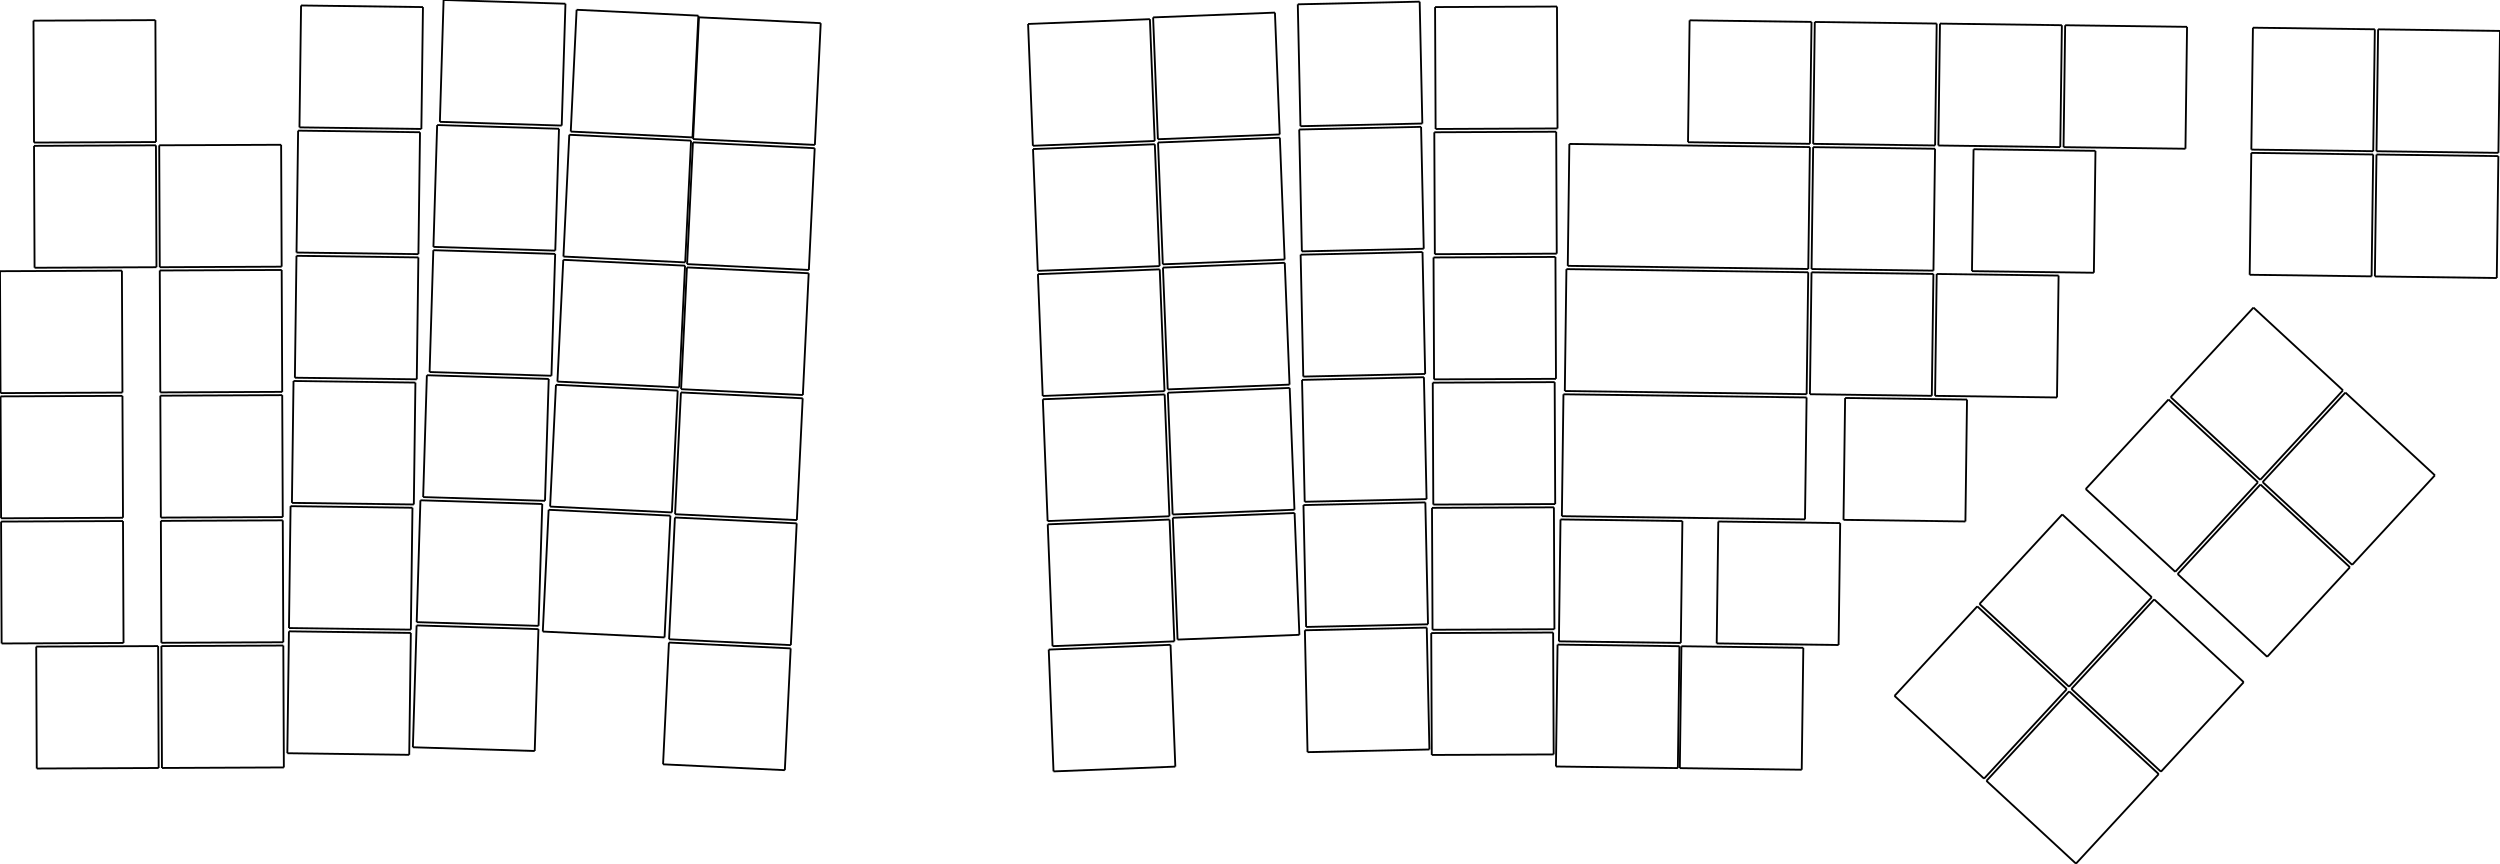
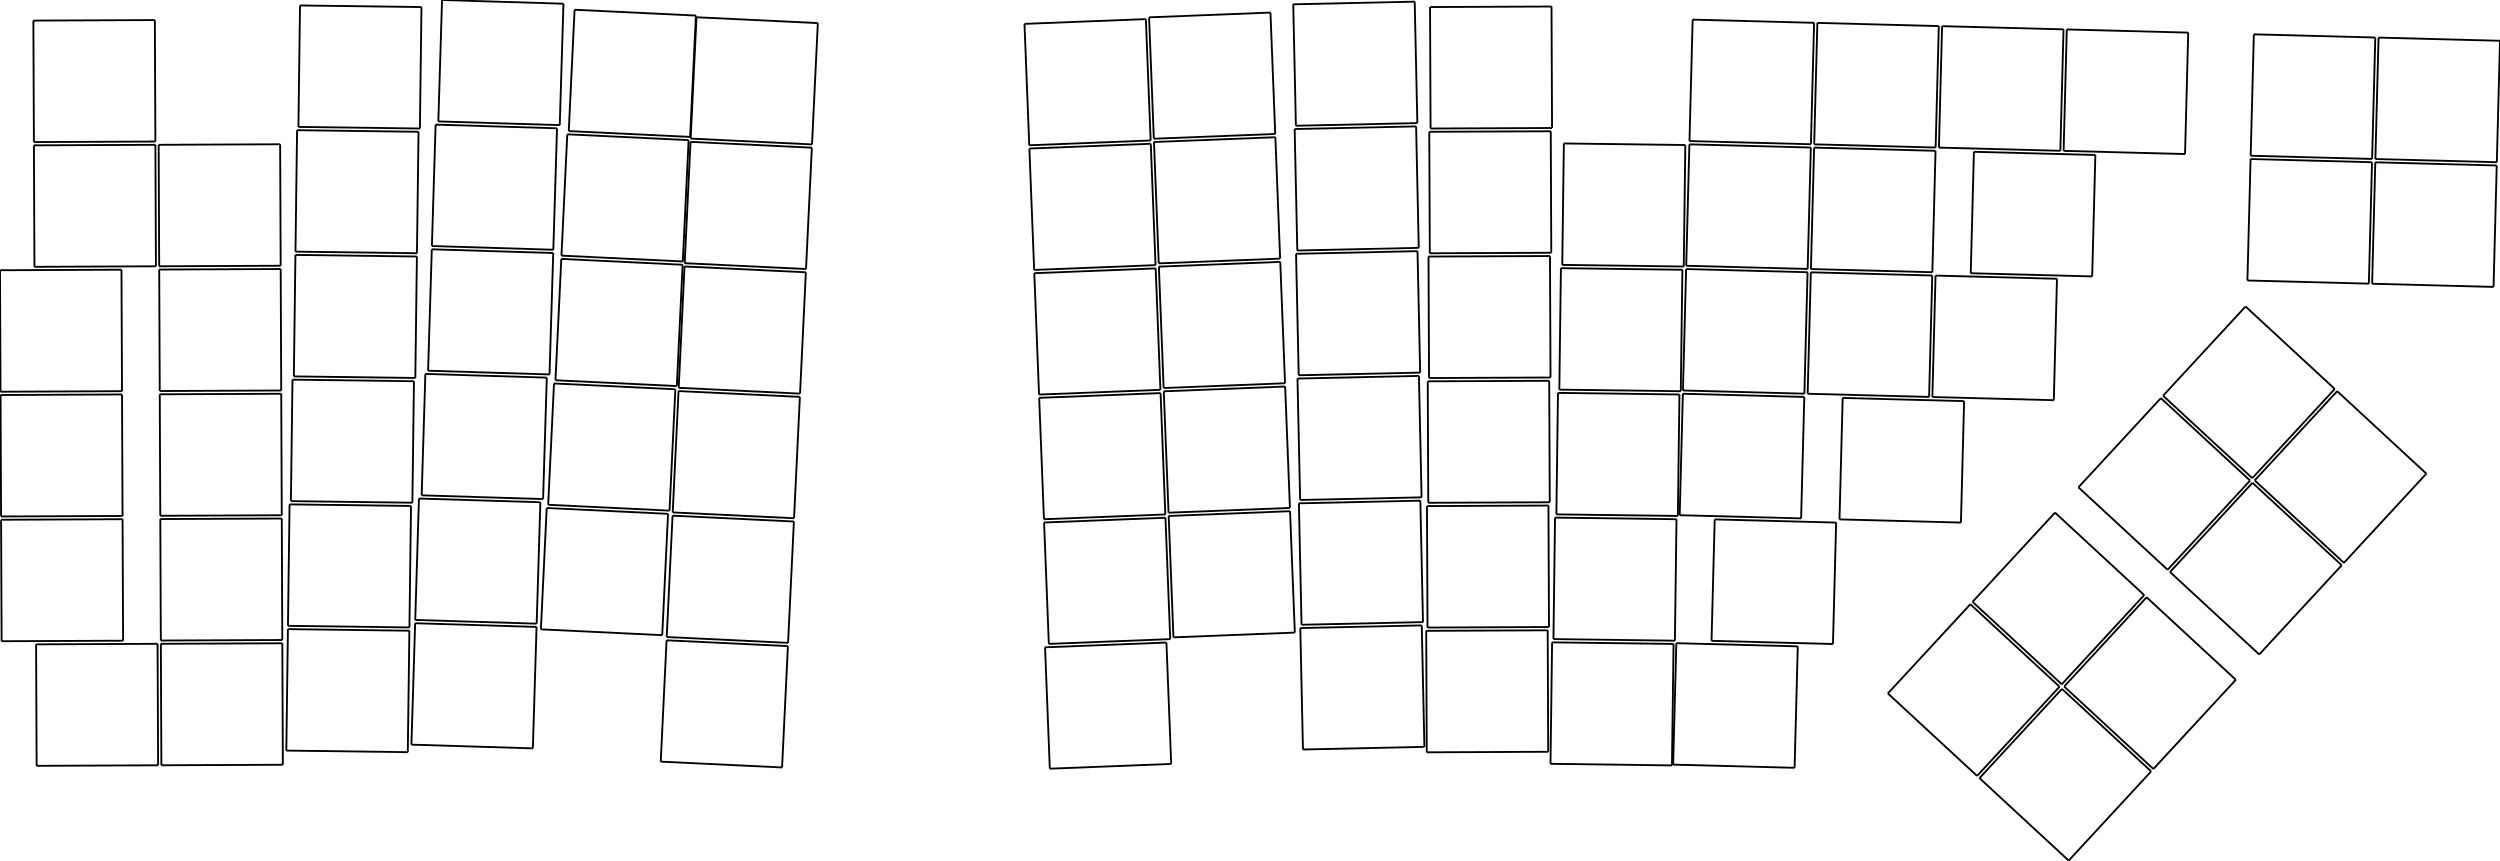
- <svg xmlns="http://www.w3.org/2000/svg" version="1.1" preserveAspectRatio="xMinYMin meet" viewBox="21.936 67.214 380.416 131.413" width="100%" height="100%">
+ <svg xmlns="http://www.w3.org/2000/svg" version="1.1" preserveAspectRatio="xMinYMin meet" viewBox="21.936 67.214 381.755 131.413" width="100%" height="100%">
  <g stroke="#000000" stroke-width="0.1%" fill="none" transform="matrix(1,0,0,-1,0,0)">
    <g stroke="rgb(0, 0, 0)">
      <path d="M27.529,-184.157L46.079,-184.076" />
    </g>
    <g stroke="rgb(0, 0, 0)">
      <path d="M46.079,-184.076L45.998,-165.526" />
    </g>
    <g stroke="rgb(0, 0, 0)">
      <path d="M45.998,-165.526L27.448,-165.607" />
    </g>
    <g stroke="rgb(0, 0, 0)">
      <path d="M27.448,-165.607L27.529,-184.157" />
    </g>
    <g stroke="rgb(0, 0, 0)">
      <path d="M22.183,-165.13L40.733,-165.049" />
    </g>
    <g stroke="rgb(0, 0, 0)">
      <path d="M40.733,-165.049L40.652,-146.499" />
    </g>
    <g stroke="rgb(0, 0, 0)">
      <path d="M40.652,-146.499L22.102,-146.58" />
    </g>
    <g stroke="rgb(0, 0, 0)">
      <path d="M22.102,-146.58L22.183,-165.13" />
    </g>
    <g stroke="rgb(0, 0, 0)">
      <path d="M22.1,-146.08L40.65,-145.999" />
    </g>
    <g stroke="rgb(0, 0, 0)">
      <path d="M40.65,-145.999L40.569,-127.449" />
    </g>
    <g stroke="rgb(0, 0, 0)">
      <path d="M40.569,-127.449L22.019,-127.53" />
    </g>
    <g stroke="rgb(0, 0, 0)">
      <path d="M22.019,-127.53L22.1,-146.08" />
    </g>
    <g stroke="rgb(0, 0, 0)">
      <path d="M22.017,-127.03L40.567,-126.949" />
    </g>
    <g stroke="rgb(0, 0, 0)">
      <path d="M40.567,-126.949L40.486,-108.399" />
    </g>
    <g stroke="rgb(0, 0, 0)">
      <path d="M40.486,-108.399L21.936,-108.48" />
    </g>
    <g stroke="rgb(0, 0, 0)">
      <path d="M21.936,-108.48L22.017,-127.03" />
    </g>
    <g stroke="rgb(0, 0, 0)">
      <path d="M27.196,-107.957L45.746,-107.876" />
    </g>
    <g stroke="rgb(0, 0, 0)">
      <path d="M45.746,-107.876L45.665,-89.327" />
    </g>
    <g stroke="rgb(0, 0, 0)">
      <path d="M45.665,-89.327L27.115,-89.408" />
    </g>
    <g stroke="rgb(0, 0, 0)">
      <path d="M27.115,-89.408L27.196,-107.957" />
    </g>
    <g stroke="rgb(0, 0, 0)">
      <path d="M27.113,-88.908L45.663,-88.827" />
    </g>
    <g stroke="rgb(0, 0, 0)">
      <path d="M45.663,-88.827L45.582,-70.277" />
    </g>
    <g stroke="rgb(0, 0, 0)">
      <path d="M45.582,-70.277L27.032,-70.358" />
    </g>
    <g stroke="rgb(0, 0, 0)">
      <path d="M27.032,-70.358L27.113,-88.908" />
    </g>
    <g stroke="rgb(0, 0, 0)">
      <path d="M46.579,-184.074L65.128,-183.993" />
    </g>
    <g stroke="rgb(0, 0, 0)">
      <path d="M65.128,-183.993L65.047,-165.443" />
    </g>
    <g stroke="rgb(0, 0, 0)">
      <path d="M65.047,-165.443L46.498,-165.524" />
    </g>
    <g stroke="rgb(0, 0, 0)">
      <path d="M46.498,-165.524L46.579,-184.074" />
    </g>
    <g stroke="rgb(0, 0, 0)">
      <path d="M46.495,-165.024L65.045,-164.943" />
    </g>
    <g stroke="rgb(0, 0, 0)">
      <path d="M65.045,-164.943L64.964,-146.393" />
    </g>
    <g stroke="rgb(0, 0, 0)">
      <path d="M64.964,-146.393L46.415,-146.474" />
    </g>
    <g stroke="rgb(0, 0, 0)">
      <path d="M46.415,-146.474L46.495,-165.024" />
    </g>
    <g stroke="rgb(0, 0, 0)">
      <path d="M46.412,-145.974L64.962,-145.893" />
    </g>
    <g stroke="rgb(0, 0, 0)">
      <path d="M64.962,-145.893L64.881,-127.343" />
    </g>
    <g stroke="rgb(0, 0, 0)">
      <path d="M64.881,-127.343L46.331,-127.424" />
    </g>
    <g stroke="rgb(0, 0, 0)">
      <path d="M46.331,-127.424L46.412,-145.974" />
    </g>
    <g stroke="rgb(0, 0, 0)">
      <path d="M46.329,-126.924L64.879,-126.843" />
    </g>
    <g stroke="rgb(0, 0, 0)">
      <path d="M64.879,-126.843L64.798,-108.293" />
    </g>
    <g stroke="rgb(0, 0, 0)">
      <path d="M64.798,-108.293L46.248,-108.374" />
    </g>
    <g stroke="rgb(0, 0, 0)">
      <path d="M46.248,-108.374L46.329,-126.924" />
    </g>
    <g stroke="rgb(0, 0, 0)">
      <path d="M46.246,-107.874L64.796,-107.793" />
    </g>
    <g stroke="rgb(0, 0, 0)">
      <path d="M64.796,-107.793L64.715,-89.243" />
    </g>
    <g stroke="rgb(0, 0, 0)">
      <path d="M64.715,-89.243L46.165,-89.324" />
    </g>
    <g stroke="rgb(0, 0, 0)">
      <path d="M46.165,-89.324L46.246,-107.874" />
    </g>
    <g stroke="rgb(0, 0, 0)">
      <path d="M65.659,-181.83L84.207,-182.073" />
    </g>
    <g stroke="rgb(0, 0, 0)">
      <path d="M84.207,-182.073L84.45,-163.525" />
    </g>
    <g stroke="rgb(0, 0, 0)">
      <path d="M84.45,-163.525L65.901,-163.282" />
    </g>
    <g stroke="rgb(0, 0, 0)">
      <path d="M65.901,-163.282L65.659,-181.83" />
    </g>
    <g stroke="rgb(0, 0, 0)">
      <path d="M65.908,-162.782L84.456,-163.025" />
    </g>
    <g stroke="rgb(0, 0, 0)">
      <path d="M84.456,-163.025L84.699,-144.476" />
    </g>
    <g stroke="rgb(0, 0, 0)">
      <path d="M84.699,-144.476L66.151,-144.234" />
    </g>
    <g stroke="rgb(0, 0, 0)">
      <path d="M66.151,-144.234L65.908,-162.782" />
    </g>
    <g stroke="rgb(0, 0, 0)">
      <path d="M66.357,-143.736L84.906,-143.979" />
    </g>
    <g stroke="rgb(0, 0, 0)">
      <path d="M84.906,-143.979L85.148,-125.431" />
    </g>
    <g stroke="rgb(0, 0, 0)">
      <path d="M85.148,-125.431L66.6,-125.188" />
    </g>
    <g stroke="rgb(0, 0, 0)">
      <path d="M66.6,-125.188L66.357,-143.736" />
    </g>
    <g stroke="rgb(0, 0, 0)">
      <path d="M66.807,-124.691L85.355,-124.933" />
    </g>
    <g stroke="rgb(0, 0, 0)">
      <path d="M85.355,-124.933L85.598,-106.385" />
    </g>
    <g stroke="rgb(0, 0, 0)">
      <path d="M85.598,-106.385L67.049,-106.142" />
    </g>
    <g stroke="rgb(0, 0, 0)">
      <path d="M67.049,-106.142L66.807,-124.691" />
    </g>
    <g stroke="rgb(0, 0, 0)">
      <path d="M67.056,-105.642L85.604,-105.885" />
    </g>
    <g stroke="rgb(0, 0, 0)">
      <path d="M85.604,-105.885L85.847,-87.337" />
    </g>
    <g stroke="rgb(0, 0, 0)">
      <path d="M85.847,-87.337L67.299,-87.094" />
    </g>
    <g stroke="rgb(0, 0, 0)">
      <path d="M67.299,-87.094L67.056,-105.642" />
    </g>
    <g stroke="rgb(0, 0, 0)">
      <path d="M67.505,-86.596L86.054,-86.839" />
    </g>
    <g stroke="rgb(0, 0, 0)">
      <path d="M86.054,-86.839L86.296,-68.291" />
    </g>
    <g stroke="rgb(0, 0, 0)">
      <path d="M86.296,-68.291L67.748,-68.048" />
    </g>
    <g stroke="rgb(0, 0, 0)">
      <path d="M67.748,-68.048L67.505,-86.596" />
    </g>
    <g stroke="rgb(0, 0, 0)">
      <path d="M84.761,-180.924L103.303,-181.491" />
    </g>
    <g stroke="rgb(0, 0, 0)">
      <path d="M103.303,-181.491L103.869,-162.949" />
    </g>
    <g stroke="rgb(0, 0, 0)">
      <path d="M103.869,-162.949L85.328,-162.383" />
    </g>
    <g stroke="rgb(0, 0, 0)">
      <path d="M85.328,-162.383L84.761,-180.924" />
    </g>
    <g stroke="rgb(0, 0, 0)">
      <path d="M85.343,-161.883L103.885,-162.449" />
    </g>
    <g stroke="rgb(0, 0, 0)">
      <path d="M103.885,-162.449L104.451,-143.908" />
    </g>
    <g stroke="rgb(0, 0, 0)">
      <path d="M104.451,-143.908L85.91,-143.342" />
    </g>
    <g stroke="rgb(0, 0, 0)">
      <path d="M85.91,-143.342L85.343,-161.883" />
    </g>
    <g stroke="rgb(0, 0, 0)">
      <path d="M86.325,-142.854L104.866,-143.421" />
    </g>
    <g stroke="rgb(0, 0, 0)">
      <path d="M104.866,-143.421L105.433,-124.879" />
    </g>
    <g stroke="rgb(0, 0, 0)">
      <path d="M105.433,-124.879L86.891,-124.313" />
    </g>
    <g stroke="rgb(0, 0, 0)">
      <path d="M86.891,-124.313L86.325,-142.854" />
    </g>
    <g stroke="rgb(0, 0, 0)">
      <path d="M87.306,-123.825L105.848,-124.392" />
    </g>
    <g stroke="rgb(0, 0, 0)">
      <path d="M105.848,-124.392L106.414,-105.85" />
    </g>
    <g stroke="rgb(0, 0, 0)">
      <path d="M106.414,-105.85L87.873,-105.284" />
    </g>
    <g stroke="rgb(0, 0, 0)">
      <path d="M87.873,-105.284L87.306,-123.825" />
    </g>
    <g stroke="rgb(0, 0, 0)">
      <path d="M87.888,-104.784L106.43,-105.351" />
    </g>
    <g stroke="rgb(0, 0, 0)">
      <path d="M106.43,-105.351L106.996,-86.809" />
    </g>
    <g stroke="rgb(0, 0, 0)">
      <path d="M106.996,-86.809L88.455,-86.243" />
    </g>
    <g stroke="rgb(0, 0, 0)">
      <path d="M88.455,-86.243L87.888,-104.784" />
    </g>
    <g stroke="rgb(0, 0, 0)">
      <path d="M88.87,-85.755L107.411,-86.322" />
    </g>
    <g stroke="rgb(0, 0, 0)">
      <path d="M107.411,-86.322L107.978,-67.78" />
    </g>
    <g stroke="rgb(0, 0, 0)">
      <path d="M107.978,-67.78L89.436,-67.214" />
    </g>
    <g stroke="rgb(0, 0, 0)">
      <path d="M89.436,-67.214L88.87,-85.755" />
    </g>
    <g stroke="rgb(0, 0, 0)">
      <path d="M104.53,-163.316L123.059,-164.206" />
    </g>
    <g stroke="rgb(0, 0, 0)">
      <path d="M123.059,-164.206L123.949,-145.678" />
    </g>
    <g stroke="rgb(0, 0, 0)">
      <path d="M123.949,-145.678L105.42,-144.788" />
    </g>
    <g stroke="rgb(0, 0, 0)">
      <path d="M105.42,-144.788L104.53,-163.316" />
    </g>
    <g stroke="rgb(0, 0, 0)">
      <path d="M105.644,-144.298L124.173,-145.188" />
    </g>
    <g stroke="rgb(0, 0, 0)">
      <path d="M124.173,-145.188L125.063,-126.659" />
    </g>
    <g stroke="rgb(0, 0, 0)">
      <path d="M125.063,-126.659L106.534,-125.769" />
    </g>
    <g stroke="rgb(0, 0, 0)">
      <path d="M106.534,-125.769L105.644,-144.298" />
    </g>
    <g stroke="rgb(0, 0, 0)">
      <path d="M106.758,-125.279L125.287,-126.169" />
    </g>
    <g stroke="rgb(0, 0, 0)">
      <path d="M125.287,-126.169L126.177,-107.641" />
    </g>
    <g stroke="rgb(0, 0, 0)">
      <path d="M126.177,-107.641L107.648,-106.751" />
    </g>
    <g stroke="rgb(0, 0, 0)">
      <path d="M107.648,-106.751L106.758,-125.279" />
    </g>
    <g stroke="rgb(0, 0, 0)">
      <path d="M107.672,-106.251L126.201,-107.141" />
    </g>
    <g stroke="rgb(0, 0, 0)">
      <path d="M126.201,-107.141L127.091,-88.613" />
    </g>
    <g stroke="rgb(0, 0, 0)">
      <path d="M127.091,-88.613L108.562,-87.723" />
    </g>
    <g stroke="rgb(0, 0, 0)">
      <path d="M108.562,-87.723L107.672,-106.251" />
    </g>
    <g stroke="rgb(0, 0, 0)">
      <path d="M108.786,-87.233L127.314,-88.123" />
    </g>
    <g stroke="rgb(0, 0, 0)">
      <path d="M127.314,-88.123L128.204,-69.594" />
    </g>
    <g stroke="rgb(0, 0, 0)">
      <path d="M128.204,-69.594L109.676,-68.704" />
    </g>
    <g stroke="rgb(0, 0, 0)">
      <path d="M109.676,-68.704L108.786,-87.233" />
    </g>
    <g stroke="rgb(0, 0, 0)">
      <path d="M122.832,-183.518L141.361,-184.408" />
    </g>
    <g stroke="rgb(0, 0, 0)">
      <path d="M141.361,-184.408L142.251,-165.879" />
    </g>
    <g stroke="rgb(0, 0, 0)">
      <path d="M142.251,-165.879L123.722,-164.989" />
    </g>
    <g stroke="rgb(0, 0, 0)">
      <path d="M123.722,-164.989L122.832,-183.518" />
    </g>
    <g stroke="rgb(0, 0, 0)">
      <path d="M123.746,-164.49L142.275,-165.38" />
    </g>
    <g stroke="rgb(0, 0, 0)">
      <path d="M142.275,-165.38L143.165,-146.851" />
    </g>
    <g stroke="rgb(0, 0, 0)">
      <path d="M143.165,-146.851L124.636,-145.961" />
    </g>
    <g stroke="rgb(0, 0, 0)">
      <path d="M124.636,-145.961L123.746,-164.49" />
    </g>
    <g stroke="rgb(0, 0, 0)">
      <path d="M124.66,-145.461L143.189,-146.351" />
    </g>
    <g stroke="rgb(0, 0, 0)">
      <path d="M143.189,-146.351L144.079,-127.823" />
    </g>
    <g stroke="rgb(0, 0, 0)">
      <path d="M144.079,-127.823L125.55,-126.933" />
    </g>
    <g stroke="rgb(0, 0, 0)">
      <path d="M125.55,-126.933L124.66,-145.461" />
    </g>
    <g stroke="rgb(0, 0, 0)">
      <path d="M125.574,-126.433L144.103,-127.323" />
    </g>
    <g stroke="rgb(0, 0, 0)">
      <path d="M144.103,-127.323L144.993,-108.795" />
    </g>
    <g stroke="rgb(0, 0, 0)">
      <path d="M144.993,-108.795L126.464,-107.905" />
    </g>
    <g stroke="rgb(0, 0, 0)">
      <path d="M126.464,-107.905L125.574,-126.433" />
    </g>
    <g stroke="rgb(0, 0, 0)">
      <path d="M126.488,-107.405L145.017,-108.295" />
    </g>
    <g stroke="rgb(0, 0, 0)">
      <path d="M145.017,-108.295L145.907,-89.767" />
    </g>
    <g stroke="rgb(0, 0, 0)">
      <path d="M145.907,-89.767L127.378,-88.877" />
    </g>
    <g stroke="rgb(0, 0, 0)">
      <path d="M127.378,-88.877L126.488,-107.405" />
    </g>
    <g stroke="rgb(0, 0, 0)">
      <path d="M127.402,-88.377L145.931,-89.267" />
    </g>
    <g stroke="rgb(0, 0, 0)">
      <path d="M145.931,-89.267L146.821,-70.739" />
    </g>
    <g stroke="rgb(0, 0, 0)">
      <path d="M146.821,-70.739L128.292,-69.849" />
    </g>
    <g stroke="rgb(0, 0, 0)">
      <path d="M128.292,-69.849L127.402,-88.377" />
    </g>
    <g stroke="rgb(0, 0, 0)">
      <path d="M182.245,-184.595L200.781,-183.866" />
    </g>
    <g stroke="rgb(0, 0, 0)">
      <path d="M200.781,-183.866L200.052,-165.331" />
    </g>
    <g stroke="rgb(0, 0, 0)">
      <path d="M200.052,-165.331L181.517,-166.059" />
    </g>
    <g stroke="rgb(0, 0, 0)">
      <path d="M181.517,-166.059L182.245,-184.595" />
    </g>
    <g stroke="rgb(0, 0, 0)">
      <path d="M182.097,-165.536L200.632,-164.808" />
    </g>
    <g stroke="rgb(0, 0, 0)">
      <path d="M200.632,-164.808L199.904,-146.272" />
    </g>
    <g stroke="rgb(0, 0, 0)">
      <path d="M199.904,-146.272L181.368,-147" />
    </g>
    <g stroke="rgb(0, 0, 0)">
      <path d="M181.368,-147L182.097,-165.536" />
    </g>
    <g stroke="rgb(0, 0, 0)">
      <path d="M181.349,-146.501L199.884,-145.772" />
    </g>
    <g stroke="rgb(0, 0, 0)">
      <path d="M199.884,-145.772L199.156,-127.237" />
    </g>
    <g stroke="rgb(0, 0, 0)">
      <path d="M199.156,-127.237L180.62,-127.965" />
    </g>
    <g stroke="rgb(0, 0, 0)">
      <path d="M180.62,-127.965L181.349,-146.501" />
    </g>
    <g stroke="rgb(0, 0, 0)">
      <path d="M180.601,-127.465L199.136,-126.737" />
    </g>
    <g stroke="rgb(0, 0, 0)">
      <path d="M199.136,-126.737L198.408,-108.201" />
    </g>
    <g stroke="rgb(0, 0, 0)">
      <path d="M198.408,-108.201L179.873,-108.929" />
    </g>
    <g stroke="rgb(0, 0, 0)">
      <path d="M179.873,-108.929L180.601,-127.465" />
    </g>
    <g stroke="rgb(0, 0, 0)">
      <path d="M179.853,-108.43L198.389,-107.702" />
    </g>
    <g stroke="rgb(0, 0, 0)">
      <path d="M198.389,-107.702L197.66,-89.166" />
    </g>
    <g stroke="rgb(0, 0, 0)">
      <path d="M197.66,-89.166L179.125,-89.894" />
    </g>
    <g stroke="rgb(0, 0, 0)">
      <path d="M179.125,-89.894L179.853,-108.43" />
    </g>
    <g stroke="rgb(0, 0, 0)">
      <path d="M179.105,-89.395L197.641,-88.666" />
    </g>
    <g stroke="rgb(0, 0, 0)">
      <path d="M197.641,-88.666L196.912,-70.131" />
    </g>
    <g stroke="rgb(0, 0, 0)">
      <path d="M196.912,-70.131L178.377,-70.859" />
    </g>
    <g stroke="rgb(0, 0, 0)">
      <path d="M178.377,-70.859L179.105,-89.395" />
    </g>
    <g stroke="rgb(0, 0, 0)">
      <path d="M201.122,-164.538L219.658,-163.81" />
    </g>
    <g stroke="rgb(0, 0, 0)">
      <path d="M219.658,-163.81L218.929,-145.274" />
    </g>
    <g stroke="rgb(0, 0, 0)">
      <path d="M218.929,-145.274L200.394,-146.002" />
    </g>
    <g stroke="rgb(0, 0, 0)">
      <path d="M200.394,-146.002L201.122,-164.538" />
    </g>
    <g stroke="rgb(0, 0, 0)">
      <path d="M200.374,-145.503L218.91,-144.775" />
    </g>
    <g stroke="rgb(0, 0, 0)">
      <path d="M218.91,-144.775L218.182,-126.239" />
    </g>
    <g stroke="rgb(0, 0, 0)">
      <path d="M218.182,-126.239L199.646,-126.967" />
    </g>
    <g stroke="rgb(0, 0, 0)">
      <path d="M199.646,-126.967L200.374,-145.503" />
    </g>
    <g stroke="rgb(0, 0, 0)">
      <path d="M199.626,-126.467L218.162,-125.739" />
    </g>
    <g stroke="rgb(0, 0, 0)">
      <path d="M218.162,-125.739L217.434,-107.204" />
    </g>
    <g stroke="rgb(0, 0, 0)">
      <path d="M217.434,-107.204L198.898,-107.932" />
    </g>
    <g stroke="rgb(0, 0, 0)">
      <path d="M198.898,-107.932L199.626,-126.467" />
    </g>
    <g stroke="rgb(0, 0, 0)">
      <path d="M198.878,-107.432L217.414,-106.704" />
    </g>
    <g stroke="rgb(0, 0, 0)">
      <path d="M217.414,-106.704L216.686,-88.168" />
    </g>
    <g stroke="rgb(0, 0, 0)">
      <path d="M216.686,-88.168L198.15,-88.896" />
    </g>
    <g stroke="rgb(0, 0, 0)">
      <path d="M198.15,-88.896L198.878,-107.432" />
    </g>
    <g stroke="rgb(0, 0, 0)">
      <path d="M198.13,-88.397L216.666,-87.669" />
    </g>
    <g stroke="rgb(0, 0, 0)">
      <path d="M216.666,-87.669L215.938,-69.133" />
    </g>
    <g stroke="rgb(0, 0, 0)">
      <path d="M215.938,-69.133L197.402,-69.861" />
    </g>
    <g stroke="rgb(0, 0, 0)">
      <path d="M197.402,-69.861L198.13,-88.397" />
    </g>
    <g stroke="rgb(0, 0, 0)">
      <path d="M220.899,-181.665L239.445,-181.26" />
    </g>
    <g stroke="rgb(0, 0, 0)">
      <path d="M239.445,-181.26L239.04,-162.715" />
    </g>
    <g stroke="rgb(0, 0, 0)">
      <path d="M239.04,-162.715L220.495,-163.119" />
    </g>
    <g stroke="rgb(0, 0, 0)">
      <path d="M220.495,-163.119L220.899,-181.665" />
    </g>
    <g stroke="rgb(0, 0, 0)">
      <path d="M220.684,-162.615L239.229,-162.211" />
    </g>
    <g stroke="rgb(0, 0, 0)">
      <path d="M239.229,-162.211L238.825,-143.665" />
    </g>
    <g stroke="rgb(0, 0, 0)">
      <path d="M238.825,-143.665L220.279,-144.07" />
    </g>
    <g stroke="rgb(0, 0, 0)">
      <path d="M220.279,-144.07L220.684,-162.615" />
    </g>
    <g stroke="rgb(0, 0, 0)">
      <path d="M220.468,-143.565L239.014,-143.161" />
    </g>
    <g stroke="rgb(0, 0, 0)">
      <path d="M239.014,-143.161L238.609,-124.615" />
    </g>
    <g stroke="rgb(0, 0, 0)">
      <path d="M238.609,-124.615L220.063,-125.02" />
    </g>
    <g stroke="rgb(0, 0, 0)">
      <path d="M220.063,-125.02L220.468,-143.565" />
    </g>
    <g stroke="rgb(0, 0, 0)">
      <path d="M220.252,-124.516L238.798,-124.111" />
    </g>
    <g stroke="rgb(0, 0, 0)">
      <path d="M238.798,-124.111L238.393,-105.565" />
    </g>
    <g stroke="rgb(0, 0, 0)">
      <path d="M238.393,-105.565L219.848,-105.97" />
    </g>
    <g stroke="rgb(0, 0, 0)">
      <path d="M219.848,-105.97L220.252,-124.516" />
    </g>
    <g stroke="rgb(0, 0, 0)">
      <path d="M220.037,-105.466L238.582,-105.061" />
    </g>
    <g stroke="rgb(0, 0, 0)">
      <path d="M238.582,-105.061L238.178,-86.516" />
    </g>
    <g stroke="rgb(0, 0, 0)">
      <path d="M238.178,-86.516L219.632,-86.92" />
    </g>
    <g stroke="rgb(0, 0, 0)">
      <path d="M219.632,-86.92L220.037,-105.466" />
    </g>
    <g stroke="rgb(0, 0, 0)">
      <path d="M219.821,-86.416L238.367,-86.011" />
    </g>
    <g stroke="rgb(0, 0, 0)">
      <path d="M238.367,-86.011L237.962,-67.466" />
    </g>
    <g stroke="rgb(0, 0, 0)">
      <path d="M237.962,-67.466L219.416,-67.87" />
    </g>
    <g stroke="rgb(0, 0, 0)">
      <path d="M219.416,-67.87L219.821,-86.416" />
    </g>
    <g stroke="rgb(0, 0, 0)">
      <path d="M239.803,-182.093L258.352,-182.012" />
    </g>
    <g stroke="rgb(0, 0, 0)">
      <path d="M258.352,-182.012L258.271,-163.462" />
    </g>
    <g stroke="rgb(0, 0, 0)">
      <path d="M258.271,-163.462L239.722,-163.543" />
    </g>
    <g stroke="rgb(0, 0, 0)">
      <path d="M239.722,-163.543L239.803,-182.093" />
    </g>
    <g stroke="rgb(0, 0, 0)">
      <path d="M239.919,-163.042L258.469,-162.961" />
    </g>
    <g stroke="rgb(0, 0, 0)">
      <path d="M258.469,-162.961L258.388,-144.412" />
    </g>
    <g stroke="rgb(0, 0, 0)">
      <path d="M258.388,-144.412L239.839,-144.492" />
    </g>
    <g stroke="rgb(0, 0, 0)">
      <path d="M239.839,-144.492L239.919,-163.042" />
    </g>
    <g stroke="rgb(0, 0, 0)">
      <path d="M240.036,-143.992L258.586,-143.911" />
    </g>
    <g stroke="rgb(0, 0, 0)">
      <path d="M258.586,-143.911L258.505,-125.361" />
    </g>
    <g stroke="rgb(0, 0, 0)">
      <path d="M258.505,-125.361L239.955,-125.442" />
    </g>
    <g stroke="rgb(0, 0, 0)">
      <path d="M239.955,-125.442L240.036,-143.992" />
    </g>
    <g stroke="rgb(0, 0, 0)">
      <path d="M240.153,-124.941L258.703,-124.86" />
    </g>
    <g stroke="rgb(0, 0, 0)">
      <path d="M258.703,-124.86L258.622,-106.31" />
    </g>
    <g stroke="rgb(0, 0, 0)">
      <path d="M258.622,-106.31L240.072,-106.391" />
    </g>
    <g stroke="rgb(0, 0, 0)">
      <path d="M240.072,-106.391L240.153,-124.941" />
    </g>
    <g stroke="rgb(0, 0, 0)">
      <path d="M240.27,-105.89L258.82,-105.809" />
    </g>
    <g stroke="rgb(0, 0, 0)">
      <path d="M258.82,-105.809L258.739,-87.259" />
    </g>
    <g stroke="rgb(0, 0, 0)">
      <path d="M258.739,-87.259L240.189,-87.34" />
    </g>
    <g stroke="rgb(0, 0, 0)">
      <path d="M240.189,-87.34L240.27,-105.89" />
    </g>
    <g stroke="rgb(0, 0, 0)">
      <path d="M240.387,-86.84L258.937,-86.759" />
    </g>
    <g stroke="rgb(0, 0, 0)">
      <path d="M258.937,-86.759L258.856,-68.209" />
    </g>
    <g stroke="rgb(0, 0, 0)">
      <path d="M258.856,-68.209L240.306,-68.29" />
    </g>
    <g stroke="rgb(0, 0, 0)">
      <path d="M240.306,-68.29L240.387,-86.84" />
    </g>
    <g stroke="rgb(0, 0, 0)">
      <path d="M258.7,-183.851L277.248,-184.094" />
    </g>
    <g stroke="rgb(0, 0, 0)">
      <path d="M277.248,-184.094L277.491,-165.545" />
    </g>
    <g stroke="rgb(0, 0, 0)">
      <path d="M277.491,-165.545L258.943,-165.302" />
    </g>
    <g stroke="rgb(0, 0, 0)">
      <path d="M258.943,-165.302L258.7,-183.851" />
    </g>
    <g stroke="rgb(0, 0, 0)">
      <path d="M259.149,-164.805L277.698,-165.048" />
    </g>
    <g stroke="rgb(0, 0, 0)">
      <path d="M277.698,-165.048L277.94,-146.499" />
    </g>
    <g stroke="rgb(0, 0, 0)">
      <path d="M277.94,-146.499L259.392,-146.257" />
    </g>
    <g stroke="rgb(0, 0, 0)">
      <path d="M259.392,-146.257L259.149,-164.805" />
    </g>
    <g stroke="rgb(0, 0, 0)">
-       <path d="M259.599,-145.759L296.595,-146.244" />
-     </g>
-     <g stroke="rgb(0, 0, 0)">
-       <path d="M259.841,-127.211L296.838,-127.695" />
+       <path d="M259.599,-145.759L278.147,-146.002" />
+     </g>
+     <g stroke="rgb(0, 0, 0)">
+       <path d="M278.147,-146.002L278.39,-127.454" />
+     </g>
+     <g stroke="rgb(0, 0, 0)">
+       <path d="M278.39,-127.454L259.841,-127.211" />
    </g>
    <g stroke="rgb(0, 0, 0)">
      <path d="M259.841,-127.211L259.599,-145.759" />
    </g>
    <g stroke="rgb(0, 0, 0)">
-       <path d="M260.048,-126.714L296.845,-127.195" />
-     </g>
-     <g stroke="rgb(0, 0, 0)">
-       <path d="M260.291,-108.165L297.088,-108.647" />
+       <path d="M260.048,-126.714L278.596,-126.956" />
+     </g>
+     <g stroke="rgb(0, 0, 0)">
+       <path d="M278.596,-126.956L278.839,-108.408" />
+     </g>
+     <g stroke="rgb(0, 0, 0)">
+       <path d="M278.839,-108.408L260.291,-108.165" />
    </g>
    <g stroke="rgb(0, 0, 0)">
      <path d="M260.291,-108.165L260.048,-126.714" />
    </g>
    <g stroke="rgb(0, 0, 0)">
-       <path d="M260.497,-107.668L297.094,-108.147" />
-     </g>
-     <g stroke="rgb(0, 0, 0)">
-       <path d="M260.74,-89.119L297.337,-89.598" />
+       <path d="M260.497,-107.668L279.046,-107.911" />
+     </g>
+     <g stroke="rgb(0, 0, 0)">
+       <path d="M279.046,-107.911L279.289,-89.362" />
+     </g>
+     <g stroke="rgb(0, 0, 0)">
+       <path d="M279.289,-89.362L260.74,-89.119" />
    </g>
    <g stroke="rgb(0, 0, 0)">
      <path d="M260.74,-89.119L260.497,-107.668" />
    </g>
    <g stroke="rgb(0, 0, 0)">
-       <path d="M277.548,-184.098L296.097,-184.34" />
-     </g>
-     <g stroke="rgb(0, 0, 0)">
-       <path d="M296.097,-184.34L296.34,-165.792" />
-     </g>
-     <g stroke="rgb(0, 0, 0)">
-       <path d="M296.34,-165.792L277.791,-165.549" />
-     </g>
-     <g stroke="rgb(0, 0, 0)">
-       <path d="M277.791,-165.549L277.548,-184.098" />
-     </g>
-     <g stroke="rgb(0, 0, 0)">
-       <path d="M283.16,-165.119L301.708,-165.362" />
-     </g>
-     <g stroke="rgb(0, 0, 0)">
-       <path d="M301.708,-165.362L301.951,-146.814" />
-     </g>
-     <g stroke="rgb(0, 0, 0)">
-       <path d="M301.951,-146.814L283.403,-146.571" />
-     </g>
-     <g stroke="rgb(0, 0, 0)">
-       <path d="M283.403,-146.571L283.16,-165.119" />
-     </g>
-     <g stroke="rgb(0, 0, 0)">
-       <path d="M296.595,-146.244L296.838,-127.695" />
-     </g>
-     <g stroke="rgb(0, 0, 0)">
-       <path d="M296.845,-127.195L297.088,-108.647" />
-     </g>
-     <g stroke="rgb(0, 0, 0)">
-       <path d="M297.094,-108.147L297.337,-89.598" />
-     </g>
-     <g stroke="rgb(0, 0, 0)">
-       <path d="M278.795,-88.856L297.344,-89.098" />
-     </g>
-     <g stroke="rgb(0, 0, 0)">
-       <path d="M297.344,-89.098L297.586,-70.55" />
-     </g>
-     <g stroke="rgb(0, 0, 0)">
-       <path d="M297.586,-70.55L279.038,-70.307" />
-     </g>
-     <g stroke="rgb(0, 0, 0)">
-       <path d="M279.038,-70.307L278.795,-88.856" />
-     </g>
-     <g stroke="rgb(0, 0, 0)">
-       <path d="M302.457,-146.32L321.006,-146.563" />
-     </g>
-     <g stroke="rgb(0, 0, 0)">
-       <path d="M321.006,-146.563L321.249,-128.015" />
-     </g>
-     <g stroke="rgb(0, 0, 0)">
-       <path d="M321.249,-128.015L302.7,-127.772" />
-     </g>
-     <g stroke="rgb(0, 0, 0)">
-       <path d="M302.7,-127.772L302.457,-146.32" />
-     </g>
-     <g stroke="rgb(0, 0, 0)">
-       <path d="M297.345,-127.202L315.893,-127.445" />
-     </g>
-     <g stroke="rgb(0, 0, 0)">
-       <path d="M315.893,-127.445L316.136,-108.896" />
-     </g>
-     <g stroke="rgb(0, 0, 0)">
-       <path d="M316.136,-108.896L297.588,-108.653" />
-     </g>
-     <g stroke="rgb(0, 0, 0)">
-       <path d="M297.588,-108.653L297.345,-127.202" />
-     </g>
-     <g stroke="rgb(0, 0, 0)">
-       <path d="M297.594,-108.153L316.143,-108.396" />
-     </g>
-     <g stroke="rgb(0, 0, 0)">
-       <path d="M316.143,-108.396L316.385,-89.848" />
-     </g>
-     <g stroke="rgb(0, 0, 0)">
-       <path d="M316.385,-89.848L297.837,-89.605" />
-     </g>
-     <g stroke="rgb(0, 0, 0)">
-       <path d="M297.837,-89.605L297.594,-108.153" />
-     </g>
-     <g stroke="rgb(0, 0, 0)">
-       <path d="M297.843,-89.105L316.392,-89.348" />
-     </g>
-     <g stroke="rgb(0, 0, 0)">
-       <path d="M316.392,-89.348L316.635,-70.799" />
-     </g>
-     <g stroke="rgb(0, 0, 0)">
-       <path d="M316.635,-70.799L298.086,-70.557" />
-     </g>
-     <g stroke="rgb(0, 0, 0)">
-       <path d="M298.086,-70.557L297.843,-89.105" />
-     </g>
-     <g stroke="rgb(0, 0, 0)">
-       <path d="M316.393,-127.451L334.942,-127.694" />
-     </g>
-     <g stroke="rgb(0, 0, 0)">
-       <path d="M334.942,-127.694L335.184,-109.146" />
-     </g>
-     <g stroke="rgb(0, 0, 0)">
-       <path d="M335.184,-109.146L316.636,-108.903" />
-     </g>
-     <g stroke="rgb(0, 0, 0)">
-       <path d="M316.636,-108.903L316.393,-127.451" />
-     </g>
-     <g stroke="rgb(0, 0, 0)">
-       <path d="M322.005,-108.473L340.553,-108.716" />
-     </g>
-     <g stroke="rgb(0, 0, 0)">
-       <path d="M340.553,-108.716L340.796,-90.167" />
-     </g>
-     <g stroke="rgb(0, 0, 0)">
-       <path d="M340.796,-90.167L322.247,-89.925" />
-     </g>
-     <g stroke="rgb(0, 0, 0)">
-       <path d="M322.247,-89.925L322.005,-108.473" />
-     </g>
-     <g stroke="rgb(0, 0, 0)">
-       <path d="M316.892,-89.354L335.44,-89.597" />
-     </g>
-     <g stroke="rgb(0, 0, 0)">
-       <path d="M335.44,-89.597L335.683,-71.049" />
-     </g>
-     <g stroke="rgb(0, 0, 0)">
-       <path d="M335.683,-71.049L317.135,-70.806" />
-     </g>
-     <g stroke="rgb(0, 0, 0)">
-       <path d="M317.135,-70.806L316.892,-89.354" />
-     </g>
-     <g stroke="rgb(0, 0, 0)">
-       <path d="M335.94,-89.604L354.489,-89.847" />
-     </g>
-     <g stroke="rgb(0, 0, 0)">
-       <path d="M354.489,-89.847L354.731,-71.298" />
-     </g>
-     <g stroke="rgb(0, 0, 0)">
-       <path d="M354.731,-71.298L336.183,-71.055" />
-     </g>
-     <g stroke="rgb(0, 0, 0)">
-       <path d="M336.183,-71.055L335.94,-89.604" />
+       <path d="M277.429,-183.974L295.973,-184.459" />
+     </g>
+     <g stroke="rgb(0, 0, 0)">
+       <path d="M295.973,-184.459L296.459,-165.916" />
+     </g>
+     <g stroke="rgb(0, 0, 0)">
+       <path d="M296.459,-165.916L277.915,-165.43" />
+     </g>
+     <g stroke="rgb(0, 0, 0)">
+       <path d="M277.915,-165.43L277.429,-183.974" />
+     </g>
+     <g stroke="rgb(0, 0, 0)">
+       <path d="M283.289,-165.071L301.832,-165.556" />
+     </g>
+     <g stroke="rgb(0, 0, 0)">
+       <path d="M301.832,-165.556L302.318,-147.013" />
+     </g>
+     <g stroke="rgb(0, 0, 0)">
+       <path d="M302.318,-147.013L283.774,-146.527" />
+     </g>
+     <g stroke="rgb(0, 0, 0)">
+       <path d="M283.774,-146.527L283.289,-165.071" />
+     </g>
+     <g stroke="rgb(0, 0, 0)">
+       <path d="M278.427,-145.887L296.97,-146.372" />
+     </g>
+     <g stroke="rgb(0, 0, 0)">
+       <path d="M296.97,-146.372L297.456,-127.829" />
+     </g>
+     <g stroke="rgb(0, 0, 0)">
+       <path d="M297.456,-127.829L278.912,-127.343" />
+     </g>
+     <g stroke="rgb(0, 0, 0)">
+       <path d="M278.912,-127.343L278.427,-145.887" />
+     </g>
+     <g stroke="rgb(0, 0, 0)">
+       <path d="M278.925,-126.843L297.469,-127.329" />
+     </g>
+     <g stroke="rgb(0, 0, 0)">
+       <path d="M297.469,-127.329L297.955,-108.785" />
+     </g>
+     <g stroke="rgb(0, 0, 0)">
+       <path d="M297.955,-108.785L279.411,-108.3" />
+     </g>
+     <g stroke="rgb(0, 0, 0)">
+       <path d="M279.411,-108.3L278.925,-126.843" />
+     </g>
+     <g stroke="rgb(0, 0, 0)">
+       <path d="M279.424,-107.8L297.968,-108.285" />
+     </g>
+     <g stroke="rgb(0, 0, 0)">
+       <path d="M297.968,-108.285L298.453,-89.742" />
+     </g>
+     <g stroke="rgb(0, 0, 0)">
+       <path d="M298.453,-89.742L279.91,-89.256" />
+     </g>
+     <g stroke="rgb(0, 0, 0)">
+       <path d="M279.91,-89.256L279.424,-107.8" />
+     </g>
+     <g stroke="rgb(0, 0, 0)">
+       <path d="M279.923,-88.756L298.466,-89.242" />
+     </g>
+     <g stroke="rgb(0, 0, 0)">
+       <path d="M298.466,-89.242L298.952,-70.698" />
+     </g>
+     <g stroke="rgb(0, 0, 0)">
+       <path d="M298.952,-70.698L280.408,-70.213" />
+     </g>
+     <g stroke="rgb(0, 0, 0)">
+       <path d="M280.408,-70.213L279.923,-88.756" />
+     </g>
+     <g stroke="rgb(0, 0, 0)">
+       <path d="M302.831,-146.526L321.374,-147.011" />
+     </g>
+     <g stroke="rgb(0, 0, 0)">
+       <path d="M321.374,-147.011L321.86,-128.468" />
+     </g>
+     <g stroke="rgb(0, 0, 0)">
+       <path d="M321.86,-128.468L303.316,-127.982" />
+     </g>
+     <g stroke="rgb(0, 0, 0)">
+       <path d="M303.316,-127.982L302.831,-146.526" />
+     </g>
+     <g stroke="rgb(0, 0, 0)">
+       <path d="M297.969,-127.342L316.512,-127.828" />
+     </g>
+     <g stroke="rgb(0, 0, 0)">
+       <path d="M316.512,-127.828L316.998,-109.284" />
+     </g>
+     <g stroke="rgb(0, 0, 0)">
+       <path d="M316.998,-109.284L298.454,-108.798" />
+     </g>
+     <g stroke="rgb(0, 0, 0)">
+       <path d="M298.454,-108.798L297.969,-127.342" />
+     </g>
+     <g stroke="rgb(0, 0, 0)">
+       <path d="M298.467,-108.299L317.011,-108.784" />
+     </g>
+     <g stroke="rgb(0, 0, 0)">
+       <path d="M317.011,-108.784L317.497,-90.24" />
+     </g>
+     <g stroke="rgb(0, 0, 0)">
+       <path d="M317.497,-90.24L298.953,-89.755" />
+     </g>
+     <g stroke="rgb(0, 0, 0)">
+       <path d="M298.953,-89.755L298.467,-108.299" />
+     </g>
+     <g stroke="rgb(0, 0, 0)">
+       <path d="M298.966,-89.255L317.51,-89.741" />
+     </g>
+     <g stroke="rgb(0, 0, 0)">
+       <path d="M317.51,-89.741L317.995,-71.197" />
+     </g>
+     <g stroke="rgb(0, 0, 0)">
+       <path d="M317.995,-71.197L299.452,-70.711" />
+     </g>
+     <g stroke="rgb(0, 0, 0)">
+       <path d="M299.452,-70.711L298.966,-89.255" />
+     </g>
+     <g stroke="rgb(0, 0, 0)">
+       <path d="M317.012,-127.841L335.556,-128.326" />
+     </g>
+     <g stroke="rgb(0, 0, 0)">
+       <path d="M335.556,-128.326L336.041,-109.783" />
+     </g>
+     <g stroke="rgb(0, 0, 0)">
+       <path d="M336.041,-109.783L317.498,-109.297" />
+     </g>
+     <g stroke="rgb(0, 0, 0)">
+       <path d="M317.498,-109.297L317.012,-127.841" />
+     </g>
+     <g stroke="rgb(0, 0, 0)">
+       <path d="M322.872,-108.938L341.415,-109.423" />
+     </g>
+     <g stroke="rgb(0, 0, 0)">
+       <path d="M341.415,-109.423L341.901,-90.88" />
+     </g>
+     <g stroke="rgb(0, 0, 0)">
+       <path d="M341.901,-90.88L323.357,-90.394" />
+     </g>
+     <g stroke="rgb(0, 0, 0)">
+       <path d="M323.357,-90.394L322.872,-108.938" />
+     </g>
+     <g stroke="rgb(0, 0, 0)">
+       <path d="M318.01,-89.754L336.553,-90.239" />
+     </g>
+     <g stroke="rgb(0, 0, 0)">
+       <path d="M336.553,-90.239L337.039,-71.696" />
+     </g>
+     <g stroke="rgb(0, 0, 0)">
+       <path d="M337.039,-71.696L318.495,-71.21" />
+     </g>
+     <g stroke="rgb(0, 0, 0)">
+       <path d="M318.495,-71.21L318.01,-89.754" />
+     </g>
+     <g stroke="rgb(0, 0, 0)">
+       <path d="M337.053,-90.252L355.597,-90.738" />
+     </g>
+     <g stroke="rgb(0, 0, 0)">
+       <path d="M355.597,-90.738L356.082,-72.194" />
+     </g>
+     <g stroke="rgb(0, 0, 0)">
+       <path d="M356.082,-72.194L337.539,-71.709" />
+     </g>
+     <g stroke="rgb(0, 0, 0)">
+       <path d="M337.539,-71.709L337.053,-90.252" />
    </g>
    <g stroke="rgb(0, 0, 0)">
      <path d="M337.828,-198.627L350.42,-185.005" />
    </g>
    <g stroke="rgb(0, 0, 0)">
      <path d="M350.42,-185.005L336.798,-172.413" />
    </g>
    <g stroke="rgb(0, 0, 0)">
      <path d="M336.798,-172.413L324.207,-186.035" />
    </g>
    <g stroke="rgb(0, 0, 0)">
      <path d="M324.207,-186.035L337.828,-198.627" />
    </g>
    <g stroke="rgb(0, 0, 0)">
      <path d="M323.839,-185.696L336.431,-172.074" />
    </g>
    <g stroke="rgb(0, 0, 0)">
      <path d="M336.431,-172.074L322.81,-159.482" />
    </g>
    <g stroke="rgb(0, 0, 0)">
      <path d="M322.81,-159.482L310.218,-173.104" />
    </g>
    <g stroke="rgb(0, 0, 0)">
      <path d="M310.218,-173.104L323.839,-185.696" />
    </g>
    <g stroke="rgb(0, 0, 0)">
      <path d="M350.759,-184.638L363.351,-171.016" />
    </g>
    <g stroke="rgb(0, 0, 0)">
      <path d="M363.351,-171.016L349.729,-158.424" />
    </g>
    <g stroke="rgb(0, 0, 0)">
      <path d="M349.729,-158.424L337.138,-172.046" />
    </g>
    <g stroke="rgb(0, 0, 0)">
      <path d="M337.138,-172.046L350.759,-184.638" />
    </g>
    <g stroke="rgb(0, 0, 0)">
      <path d="M336.771,-171.707L349.362,-158.085" />
    </g>
    <g stroke="rgb(0, 0, 0)">
      <path d="M349.362,-158.085L335.741,-145.493" />
    </g>
    <g stroke="rgb(0, 0, 0)">
      <path d="M335.741,-145.493L323.149,-159.115" />
    </g>
    <g stroke="rgb(0, 0, 0)">
      <path d="M323.149,-159.115L336.771,-171.707" />
    </g>
    <g stroke="rgb(0, 0, 0)">
      <path d="M366.923,-167.152L379.515,-153.53" />
    </g>
    <g stroke="rgb(0, 0, 0)">
      <path d="M379.515,-153.53L365.893,-140.938" />
    </g>
    <g stroke="rgb(0, 0, 0)">
      <path d="M365.893,-140.938L353.302,-154.56" />
    </g>
    <g stroke="rgb(0, 0, 0)">
      <path d="M353.302,-154.56L366.923,-167.152" />
    </g>
    <g stroke="rgb(0, 0, 0)">
      <path d="M352.935,-154.221L365.526,-140.599" />
    </g>
    <g stroke="rgb(0, 0, 0)">
      <path d="M365.526,-140.599L351.905,-128.007" />
    </g>
    <g stroke="rgb(0, 0, 0)">
      <path d="M351.905,-128.007L339.313,-141.629" />
    </g>
    <g stroke="rgb(0, 0, 0)">
      <path d="M339.313,-141.629L352.935,-154.221" />
    </g>
    <g stroke="rgb(0, 0, 0)">
      <path d="M379.855,-153.163L392.446,-139.541" />
    </g>
    <g stroke="rgb(0, 0, 0)">
      <path d="M392.446,-139.541L378.825,-126.949" />
    </g>
    <g stroke="rgb(0, 0, 0)">
      <path d="M378.825,-126.949L366.233,-140.571" />
    </g>
    <g stroke="rgb(0, 0, 0)">
      <path d="M366.233,-140.571L379.855,-153.163" />
    </g>
    <g stroke="rgb(0, 0, 0)">
      <path d="M365.866,-140.232L378.457,-126.61" />
    </g>
    <g stroke="rgb(0, 0, 0)">
      <path d="M378.457,-126.61L364.836,-114.018" />
    </g>
    <g stroke="rgb(0, 0, 0)">
      <path d="M364.836,-114.018L352.244,-127.64" />
    </g>
    <g stroke="rgb(0, 0, 0)">
      <path d="M352.244,-127.64L365.866,-140.232" />
    </g>
    <g stroke="rgb(0, 0, 0)">
-       <path d="M364.263,-109.026L382.812,-109.269" />
-     </g>
-     <g stroke="rgb(0, 0, 0)">
-       <path d="M382.812,-109.269L383.055,-90.721" />
-     </g>
-     <g stroke="rgb(0, 0, 0)">
-       <path d="M383.055,-90.721L364.506,-90.478" />
-     </g>
-     <g stroke="rgb(0, 0, 0)">
-       <path d="M364.506,-90.478L364.263,-109.026" />
-     </g>
-     <g stroke="rgb(0, 0, 0)">
-       <path d="M364.513,-89.978L383.061,-90.221" />
-     </g>
-     <g stroke="rgb(0, 0, 0)">
-       <path d="M383.061,-90.221L383.304,-71.672" />
-     </g>
-     <g stroke="rgb(0, 0, 0)">
-       <path d="M383.304,-71.672L364.756,-71.429" />
-     </g>
-     <g stroke="rgb(0, 0, 0)">
-       <path d="M364.756,-71.429L364.513,-89.978" />
-     </g>
-     <g stroke="rgb(0, 0, 0)">
-       <path d="M383.312,-109.276L401.86,-109.518" />
-     </g>
-     <g stroke="rgb(0, 0, 0)">
-       <path d="M401.86,-109.518L402.103,-90.97" />
-     </g>
-     <g stroke="rgb(0, 0, 0)">
-       <path d="M402.103,-90.97L383.555,-90.727" />
-     </g>
-     <g stroke="rgb(0, 0, 0)">
-       <path d="M383.555,-90.727L383.312,-109.276" />
-     </g>
-     <g stroke="rgb(0, 0, 0)">
-       <path d="M383.561,-90.227L402.11,-90.47" />
-     </g>
-     <g stroke="rgb(0, 0, 0)">
-       <path d="M402.11,-90.47L402.352,-71.922" />
-     </g>
-     <g stroke="rgb(0, 0, 0)">
-       <path d="M402.352,-71.922L383.804,-71.679" />
-     </g>
-     <g stroke="rgb(0, 0, 0)">
-       <path d="M383.804,-71.679L383.561,-90.227" />
+       <path d="M365.12,-110.044L383.663,-110.529" />
+     </g>
+     <g stroke="rgb(0, 0, 0)">
+       <path d="M383.663,-110.529L384.149,-91.986" />
+     </g>
+     <g stroke="rgb(0, 0, 0)">
+       <path d="M384.149,-91.986L365.605,-91.5" />
+     </g>
+     <g stroke="rgb(0, 0, 0)">
+       <path d="M365.605,-91.5L365.12,-110.044" />
+     </g>
+     <g stroke="rgb(0, 0, 0)">
+       <path d="M365.618,-91L384.162,-91.486" />
+     </g>
+     <g stroke="rgb(0, 0, 0)">
+       <path d="M384.162,-91.486L384.648,-72.942" />
+     </g>
+     <g stroke="rgb(0, 0, 0)">
+       <path d="M384.648,-72.942L366.104,-72.457" />
+     </g>
+     <g stroke="rgb(0, 0, 0)">
+       <path d="M366.104,-72.457L365.618,-91" />
+     </g>
+     <g stroke="rgb(0, 0, 0)">
+       <path d="M384.163,-110.543L402.707,-111.028" />
+     </g>
+     <g stroke="rgb(0, 0, 0)">
+       <path d="M402.707,-111.028L403.192,-92.484" />
+     </g>
+     <g stroke="rgb(0, 0, 0)">
+       <path d="M403.192,-92.484L384.649,-91.999" />
+     </g>
+     <g stroke="rgb(0, 0, 0)">
+       <path d="M384.649,-91.999L384.163,-110.543" />
+     </g>
+     <g stroke="rgb(0, 0, 0)">
+       <path d="M384.662,-91.499L403.205,-91.985" />
+     </g>
+     <g stroke="rgb(0, 0, 0)">
+       <path d="M403.205,-91.985L403.691,-73.441" />
+     </g>
+     <g stroke="rgb(0, 0, 0)">
+       <path d="M403.691,-73.441L385.147,-72.955" />
+     </g>
+     <g stroke="rgb(0, 0, 0)">
+       <path d="M385.147,-72.955L384.662,-91.499" />
    </g>
  </g>
</svg>
